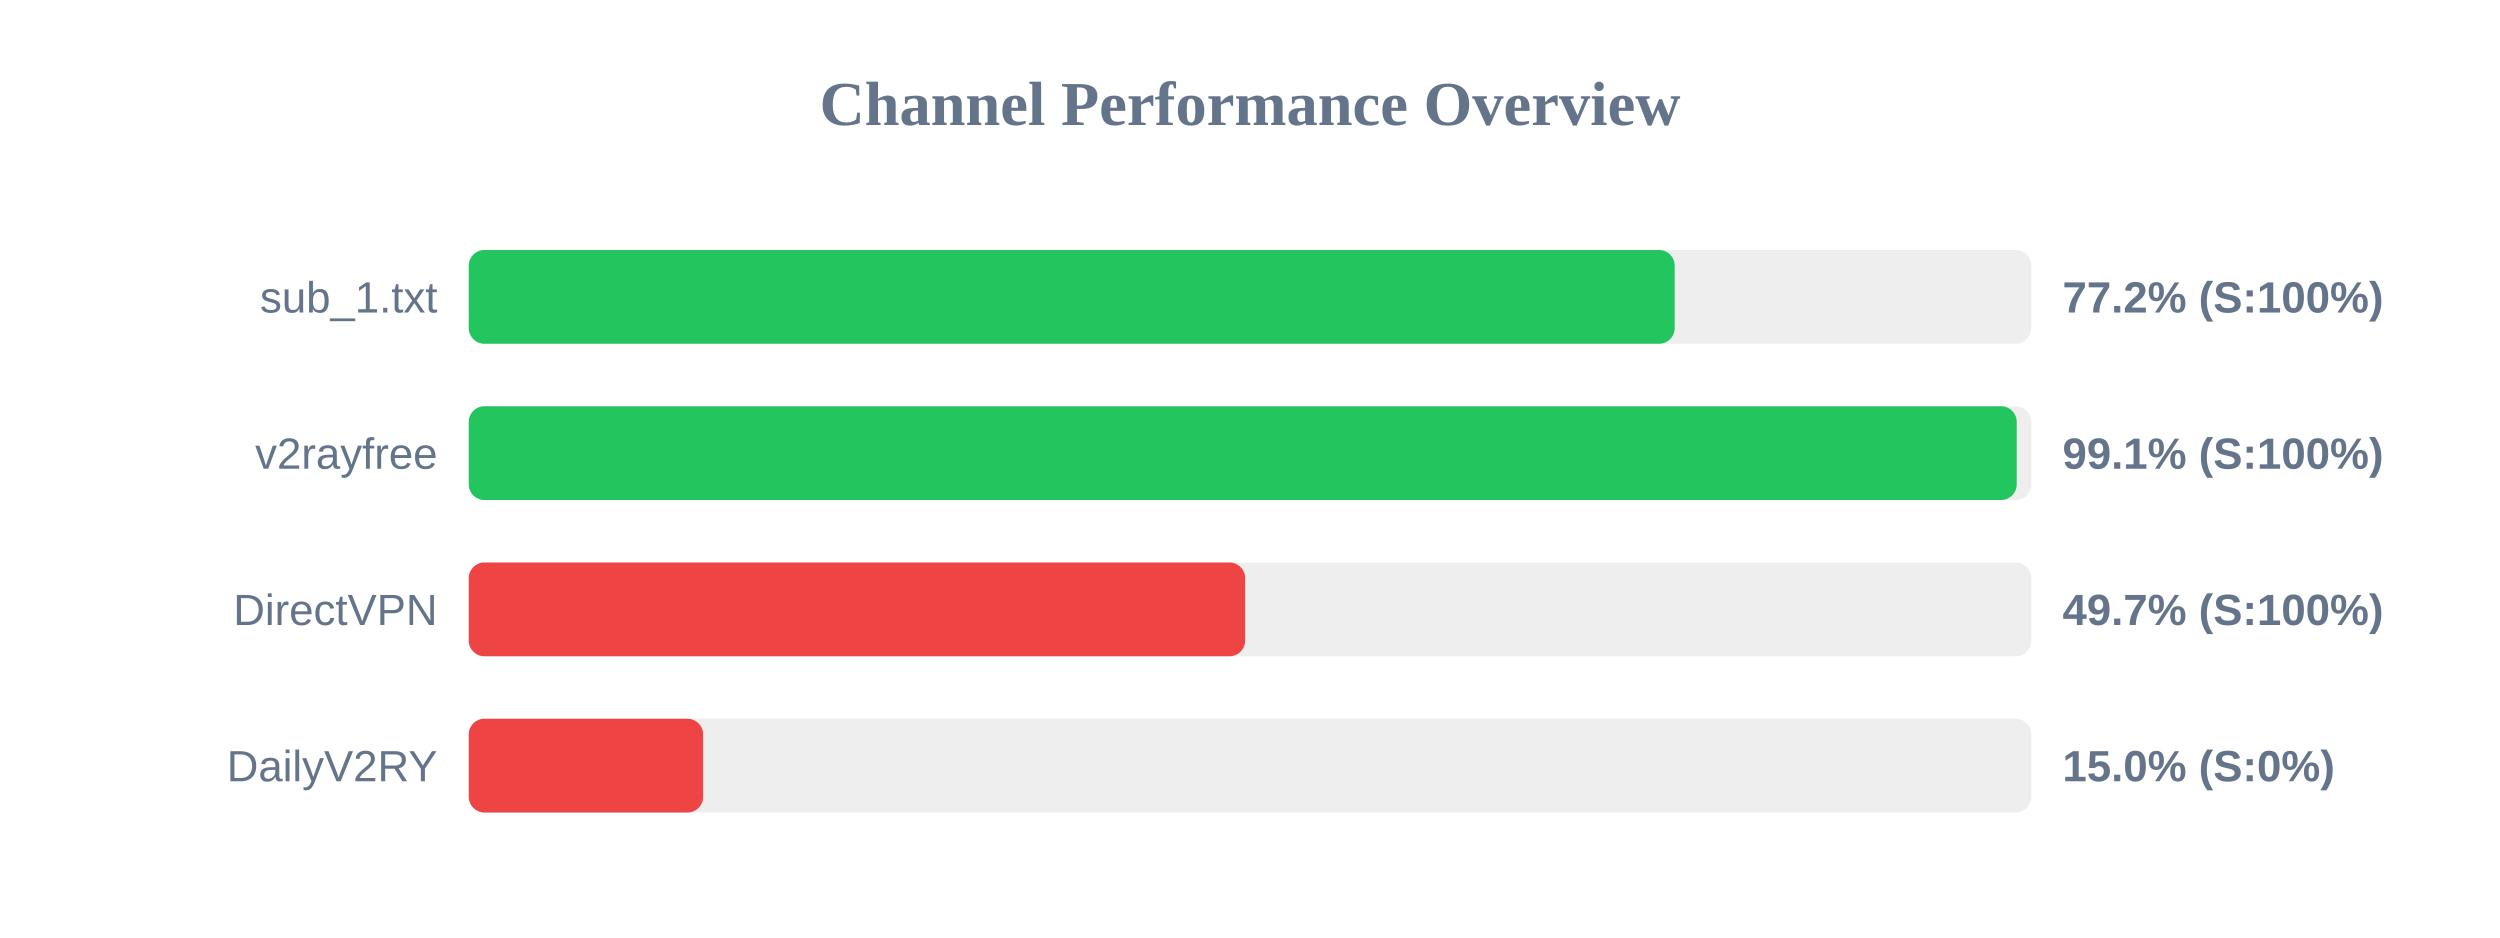
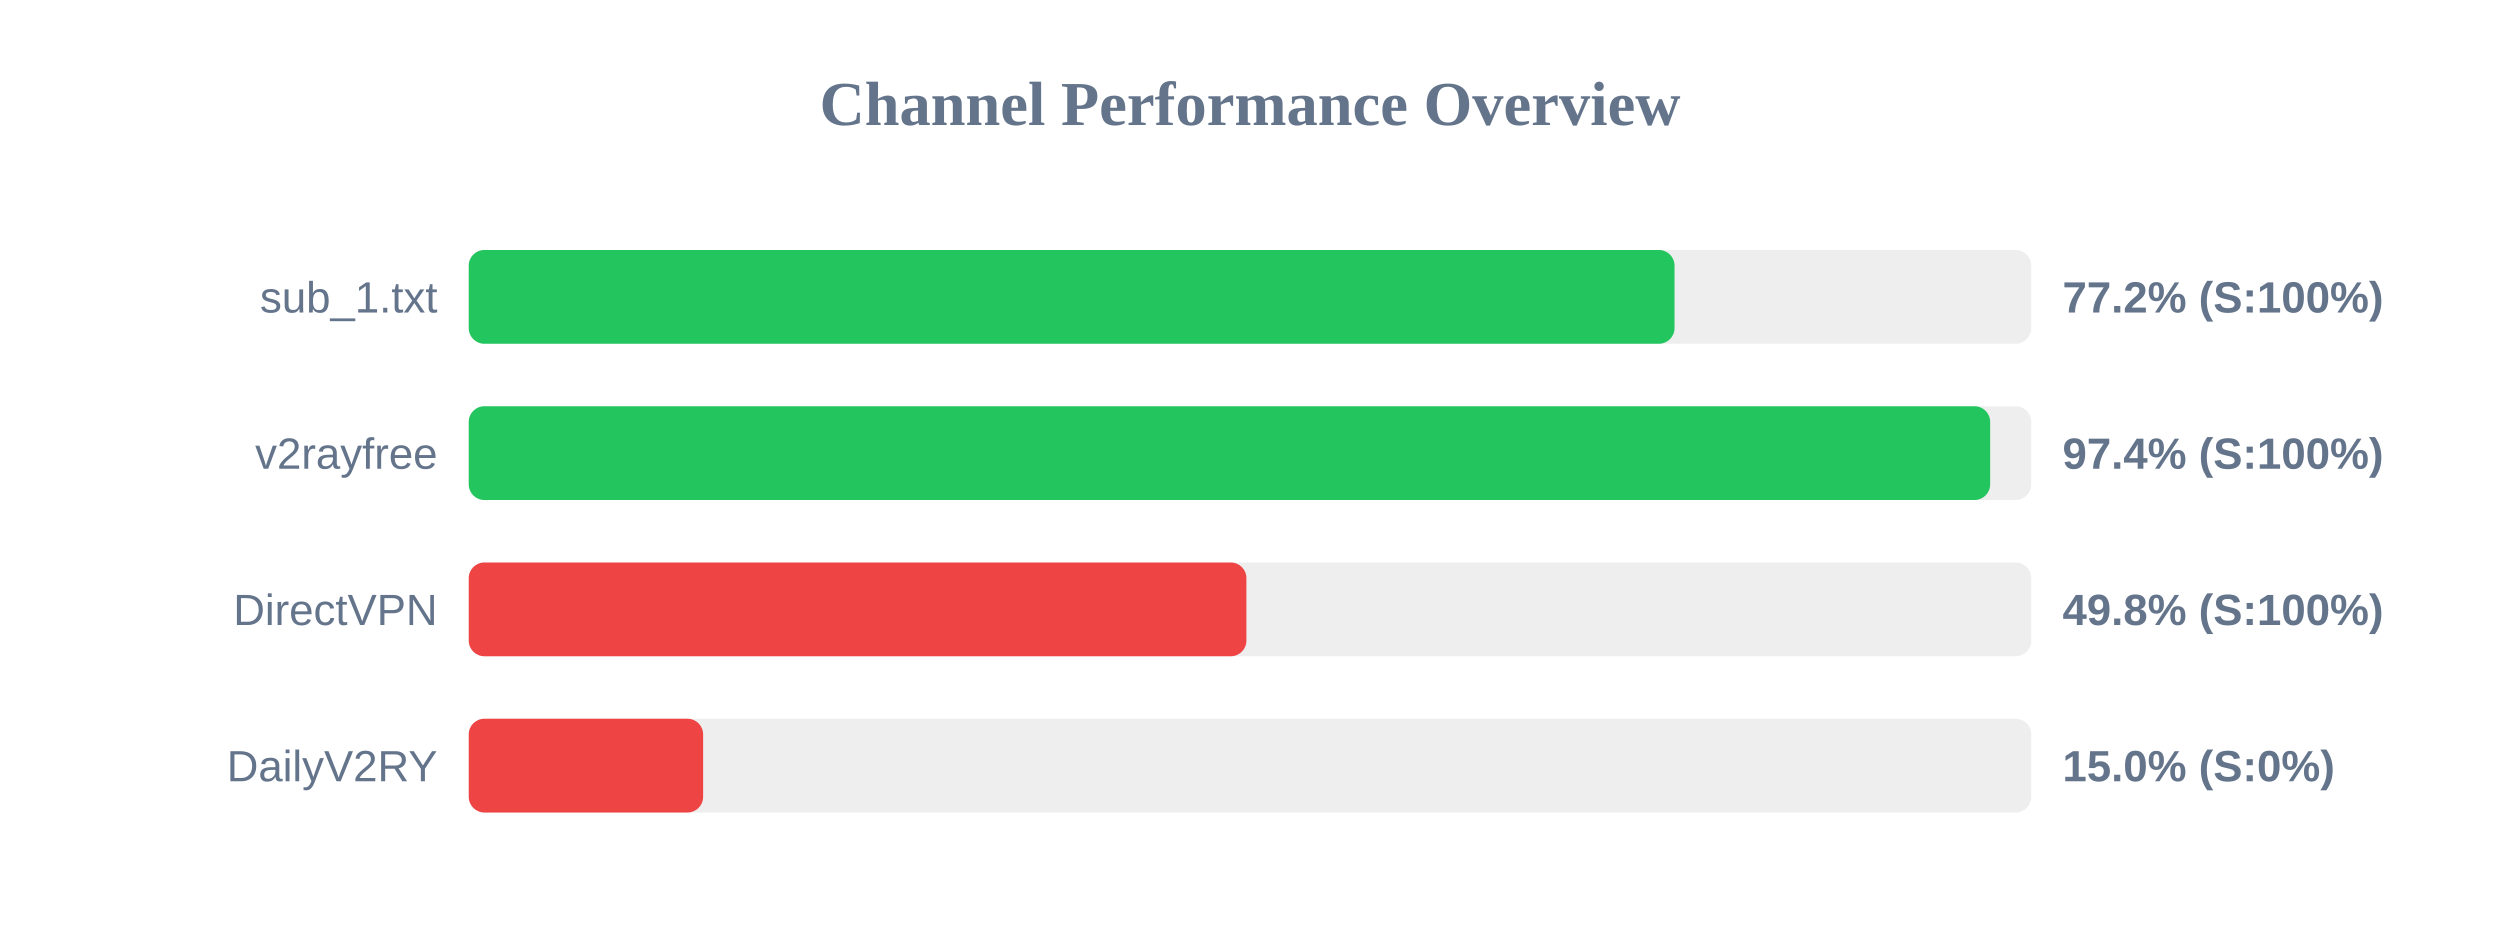
<svg xmlns="http://www.w3.org/2000/svg" width="800" height="300" version="1.1">
  <style>
        .row { font: 14px Arial; fill: #64748b; }
        .score { font: bold 14px Arial; fill: #64748b; }
    </style>
  <text x="400" y="40" text-anchor="middle" font-size="20px" font-weight="bold" fill="#64748b">Channel Performance Overview</text>
  <rect x="150" y="80" width="500" height="30" fill="#eee" rx="5" />
-   <rect x="150" y="80" width="385.9" height="30" fill="#22c55e" rx="5" />
+   <rect x="150" y="80" width="385.85" height="30" fill="#22c55e" rx="5" />
  <text x="140" y="100" text-anchor="end" class="row">sub_1.txt</text>
  <text x="660" y="100" text-anchor="start" class="score">77.2% (S:100%)</text>
  <rect x="150" y="130" width="500" height="30" fill="#eee" rx="5" />
-   <rect x="150" y="130" width="495.35" height="30" fill="#22c55e" rx="5" />
+   <rect x="150" y="130" width="486.85" height="30" fill="#22c55e" rx="5" />
  <text x="140" y="150" text-anchor="end" class="row">v2rayfree</text>
-   <text x="660" y="150" text-anchor="start" class="score">99.1% (S:100%)</text>
+   <text x="660" y="150" text-anchor="start" class="score">97.4% (S:100%)</text>
  <rect x="150" y="180" width="500" height="30" fill="#eee" rx="5" />
-   <rect x="150" y="180" width="248.45" height="30" fill="#ef4444" rx="5" />
+   <rect x="150" y="180" width="248.85" height="30" fill="#ef4444" rx="5" />
  <text x="140" y="200" text-anchor="end" class="row">DirectVPN</text>
-   <text x="660" y="200" text-anchor="start" class="score">49.7% (S:100%)</text>
+   <text x="660" y="200" text-anchor="start" class="score">49.8% (S:100%)</text>
  <rect x="150" y="230" width="500" height="30" fill="#eee" rx="5" />
  <rect x="150" y="230" width="75.0" height="30" fill="#ef4444" rx="5" />
  <text x="140" y="250" text-anchor="end" class="row">DailyV2RY</text>
  <text x="660" y="250" text-anchor="start" class="score">15.0% (S:0%)</text>
</svg>
